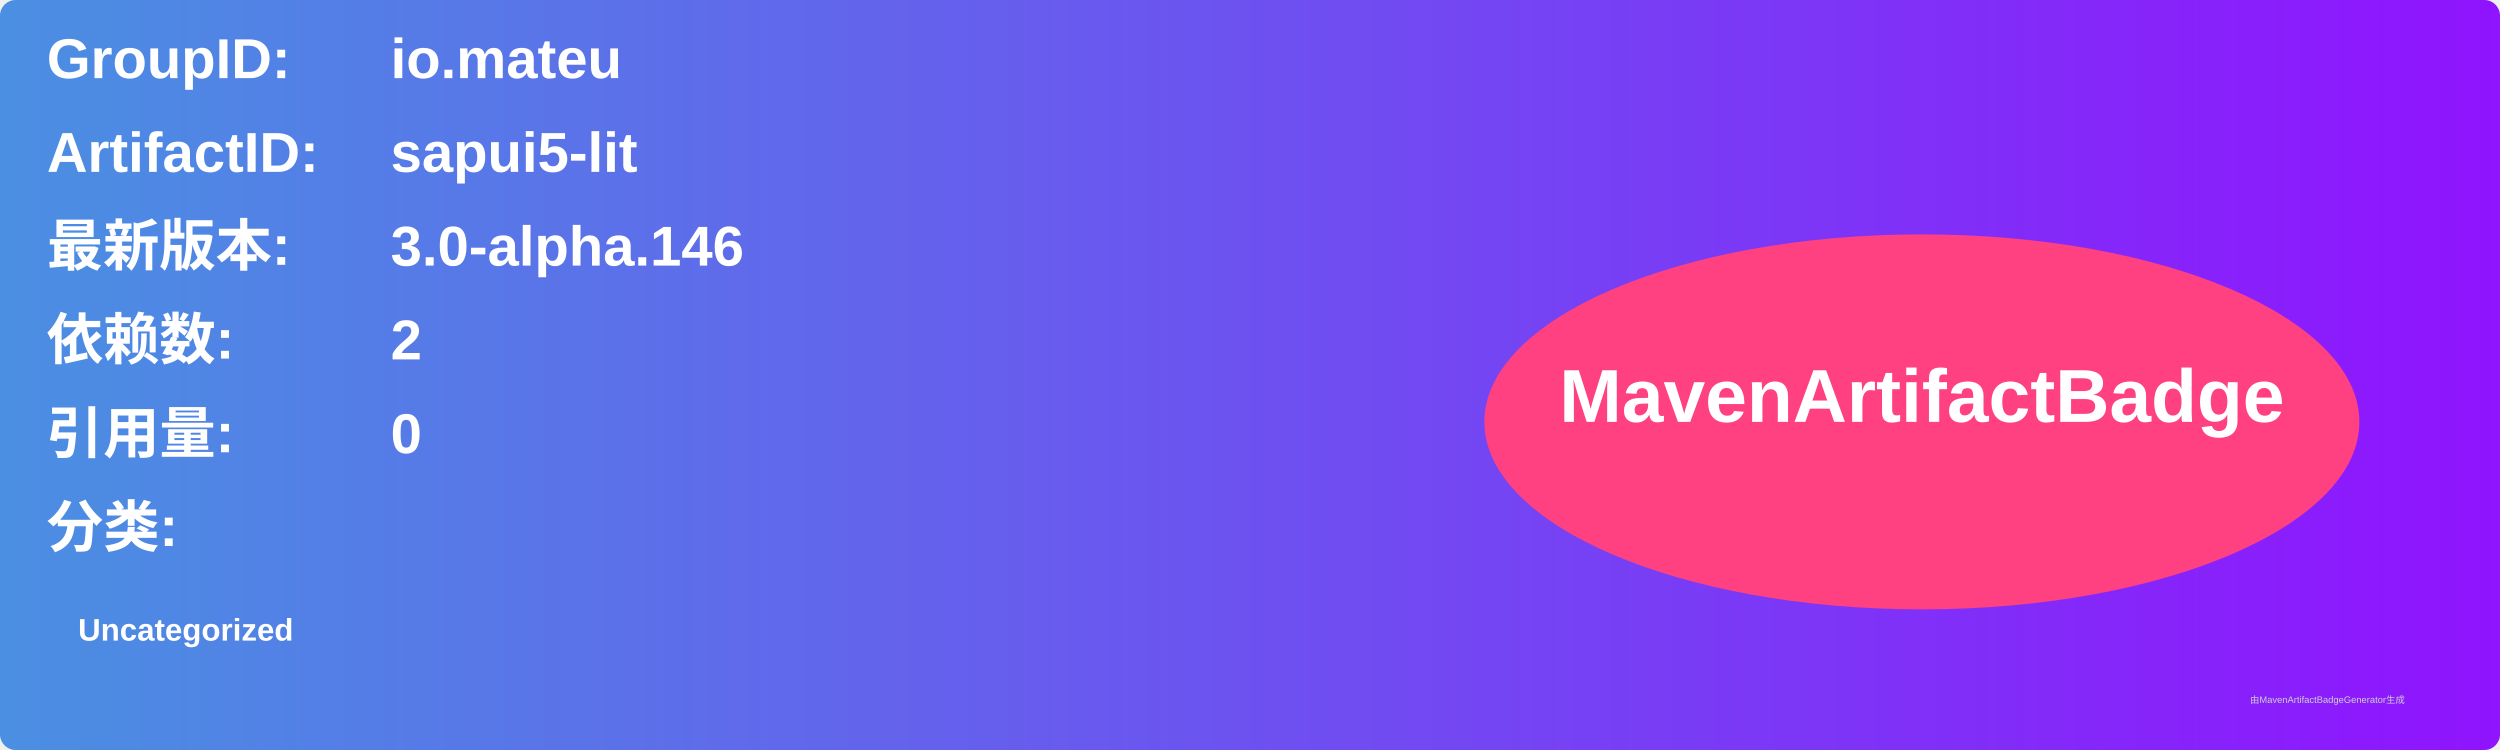
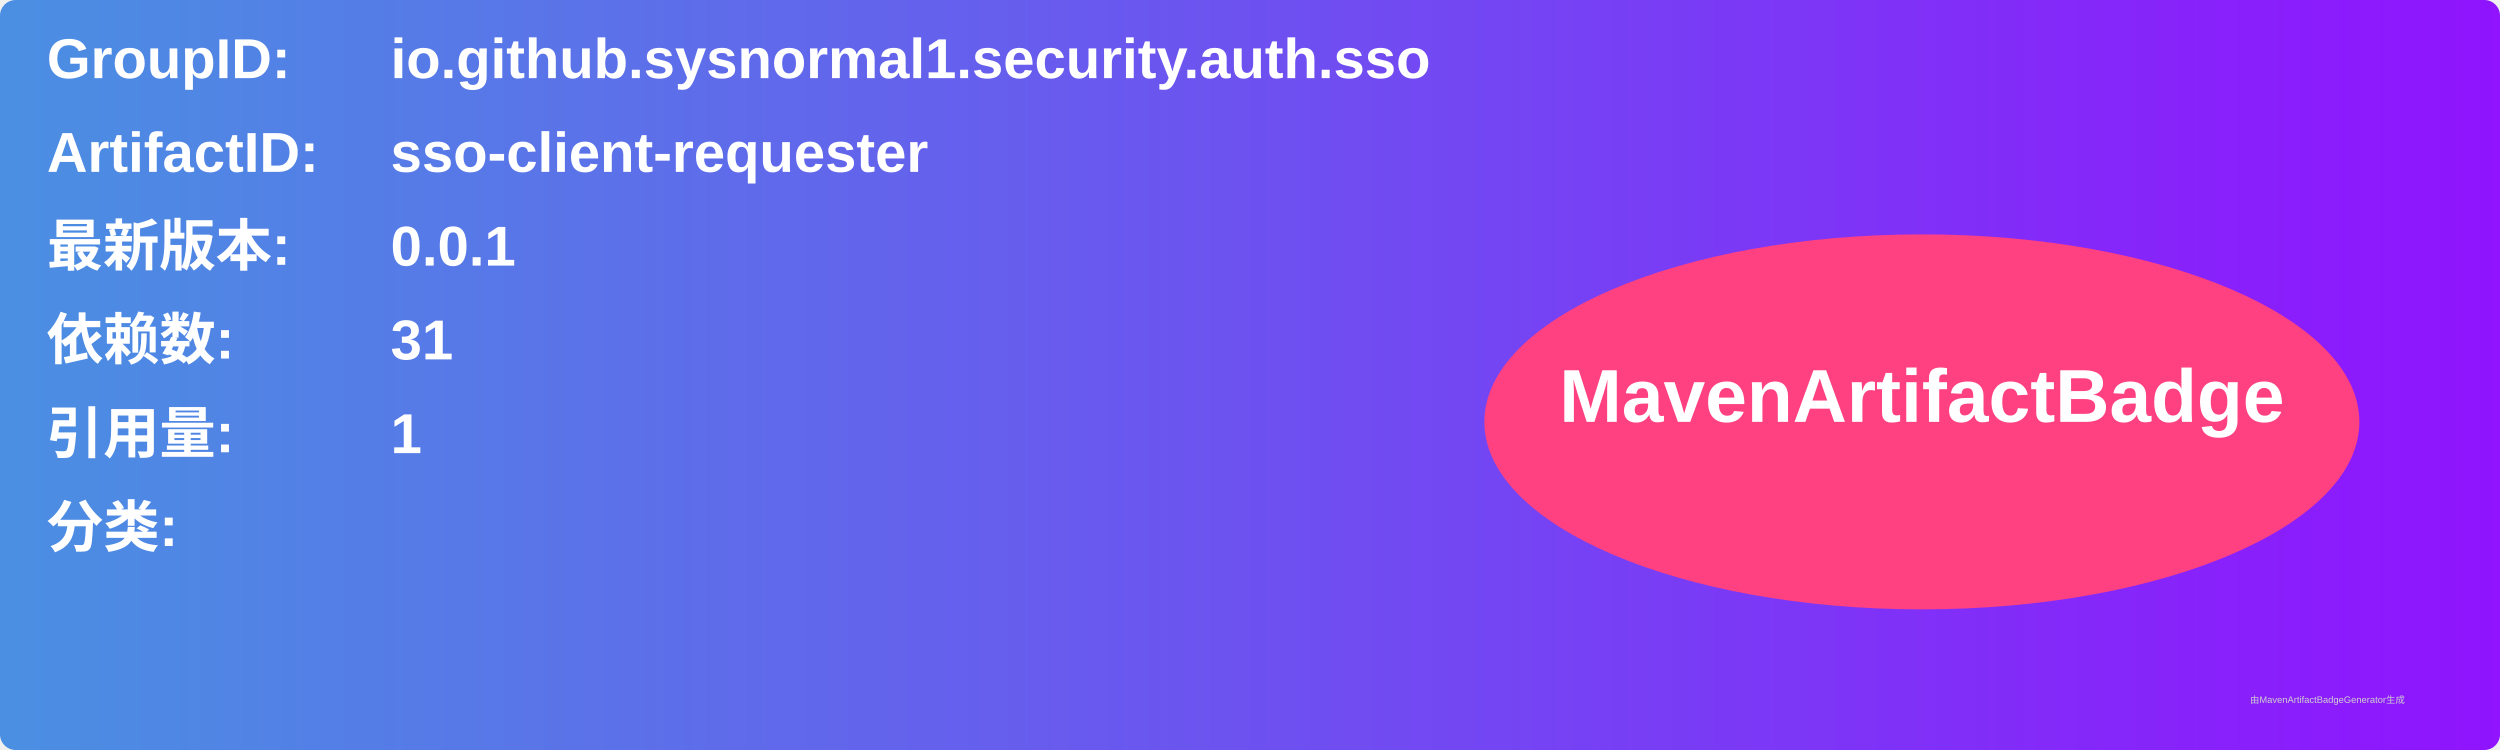
<svg xmlns="http://www.w3.org/2000/svg" width="800" height="240" viewBox="0 0 800 240">
  <linearGradient id="grad" x1="0%" y1="0%" x2="100%" y2="0%">
    <stop offset="0%" stop-color="#4a90e2" />
    <stop offset="100%" stop-color="#9013fe" />
  </linearGradient>
  <rect width="100%" height="100%" rx="5" ry="5" fill="url(#grad)" />
  <g transform="translate(15, 15)">
    <text x="0" y="10" font-family="Arial" font-size="18" fill="white" font-weight="bold" width="260">GroupID:</text>
-     <text x="110" y="10" font-family="Arial" font-size="18" fill="white" font-weight="bold" width="460">io.mateu</text>
+     <text x="110" y="10" font-family="Arial" font-size="18" fill="white" font-weight="bold" width="460">io.github.sysnormal1.security.auth.sso</text>
    <text x="0" y="40" font-family="Arial" font-size="18" fill="white" font-weight="bold" width="260">ArtifactID:</text>
-     <text x="110" y="40" font-family="Arial" font-size="18" fill="white" font-weight="bold" width="460">sapui5-lit</text>
+     <text x="110" y="40" font-family="Arial" font-size="18" fill="white" font-weight="bold" width="460">sso-client-requester</text>
    <text x="0" y="70" font-family="Arial" font-size="18" fill="white" font-weight="bold">最新版本:</text>
    <text x="110" y="70" font-family="Arial" font-size="18" fill="white" font-weight="bold">
-       <tspan font-weight="bold">3.0-alpha.146</tspan>
+       <tspan font-weight="bold">0.0.1</tspan>
    </text>
    <text x="0" y="100" font-family="Arial" font-size="18" fill="white" font-weight="bold">依赖数: </text>
    <text x="110" y="100" font-family="Arial" font-size="18" fill="white">
-       <tspan font-weight="bold">2</tspan>
+       <tspan font-weight="bold">31</tspan>
    </text>
    <text x="0" y="130" font-family="Arial" font-size="18" fill="white" font-weight="bold">引用量: </text>
    <text x="110" y="130" font-family="Arial" font-size="18" fill="white">
-       <tspan font-weight="bold">0</tspan>
+       <tspan font-weight="bold">1</tspan>
    </text>
    <text x="0" y="160" font-family="Arial" font-size="18" fill="white" font-weight="bold">分类:</text>
    <text x="10" y="190" font-family="Arial" font-size="10" fill="white">
-       <tspan font-weight="bold">Uncategorized</tspan>
+       <tspan font-weight="bold" />
    </text>
    <ellipse cx="600" cy="120" rx="140" ry="60" fill="#ff4081" />
    <text x="600" y="120" text-anchor="middle" font-family="Arial" font-size="24" fill="white" font-weight="bold">MavenArtifactBadge</text>
  </g>
  <text x="720" y="225" font-family="Arial" font-size="3" fill="#d0d0d0">由MavenArtifactBadgeGenerator生成</text>
</svg>
